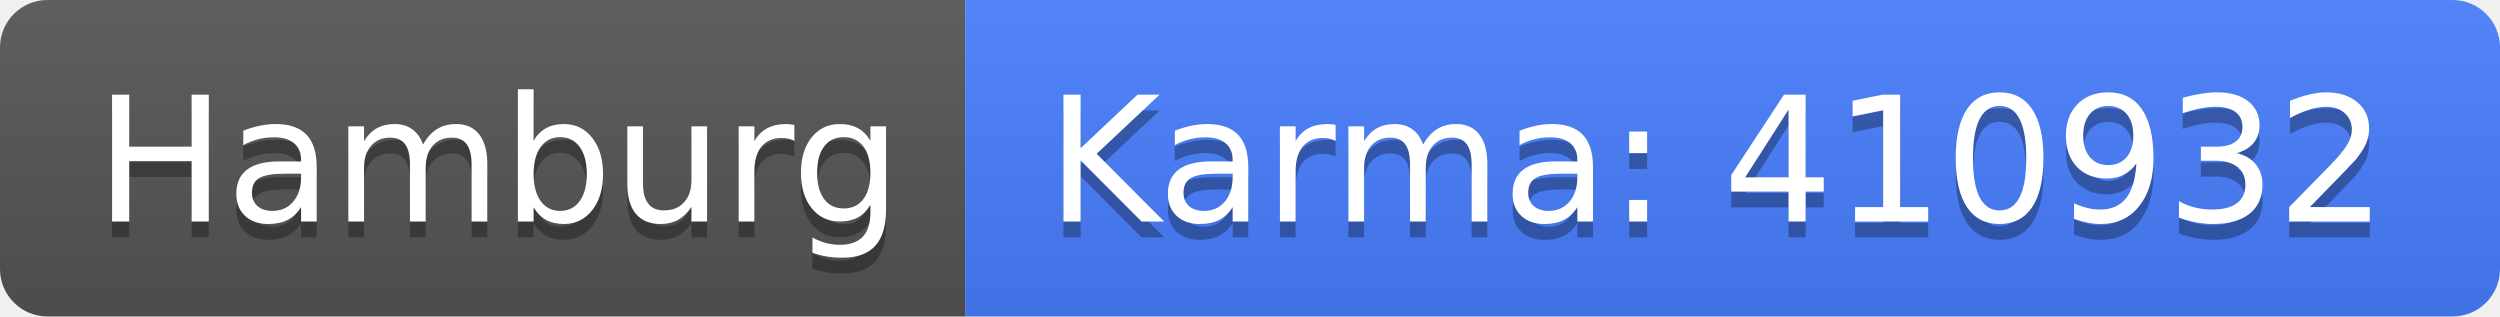
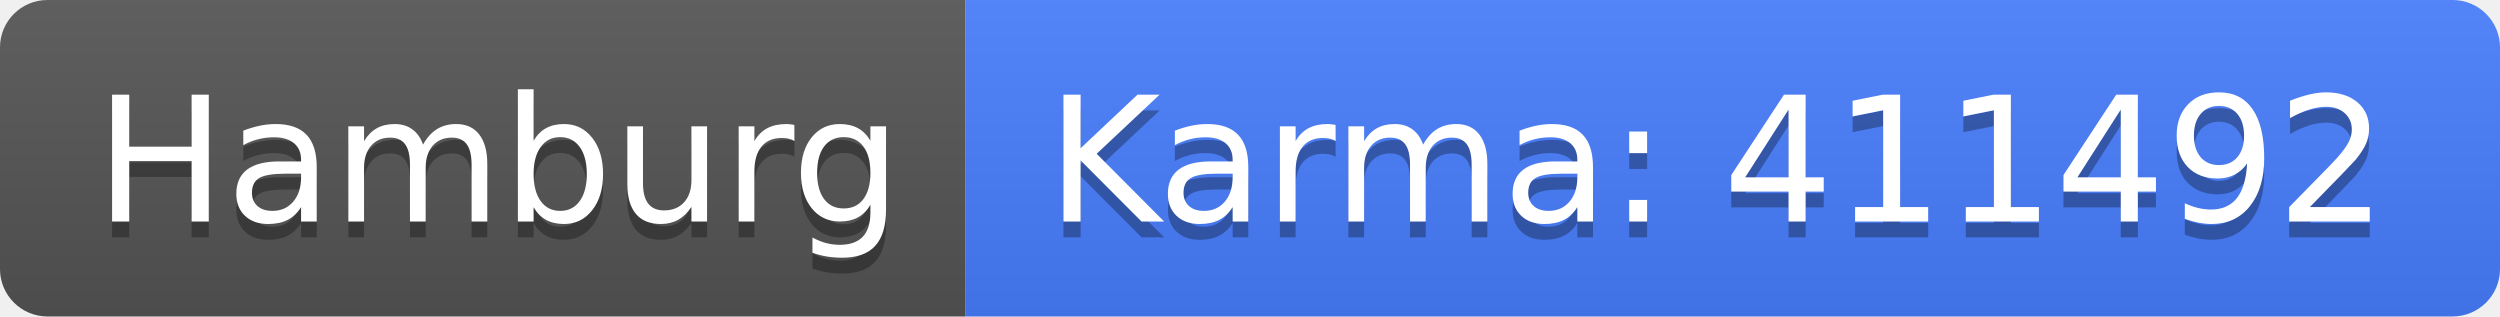
<svg xmlns="http://www.w3.org/2000/svg" width="158" height="20">
  <linearGradient id="b" x2="0" y2="100%">
    <stop offset="0" stop-color="#bbb" stop-opacity=".1" />
    <stop offset="1" stop-opacity=".1" />
  </linearGradient>
  <clipPath id="a">
    <rect width="158" height="20" rx="3" fill="#fff" />
  </clipPath>
  <g clip-path="url(#a)">
    <path fill="#555" d="M0 0h61v20H0z" />
    <path fill="#477eff" d="M61 0h97v20H61z" />
    <path fill="url(#b)" d="M0 0h158v20H0z" />
  </g>
  <g fill="#fff" text-anchor="middle" font-family="DejaVu Sans,Verdana,Geneva,sans-serif" font-size="110">
    <text x="315" y="150" fill="#010101" fill-opacity=".3" transform="scale(.1)" textLength="510">Hamburg</text>
    <text x="315" y="140" transform="scale(.1)" textLength="510">Hamburg</text>
-     <text x="1085" y="150" fill="#010101" fill-opacity=".3" transform="scale(.1)" textLength="870">Karma: 410932</text>
-     <text x="1085" y="140" transform="scale(.1)" textLength="870">Karma: 410932</text>
+     <text x="1085" y="150" fill="#010101" fill-opacity=".3" transform="scale(.1)" textLength="870">Karma: 411492</text>
+     <text x="1085" y="140" transform="scale(.1)" textLength="870">Karma: 411492</text>
  </g>
</svg>
